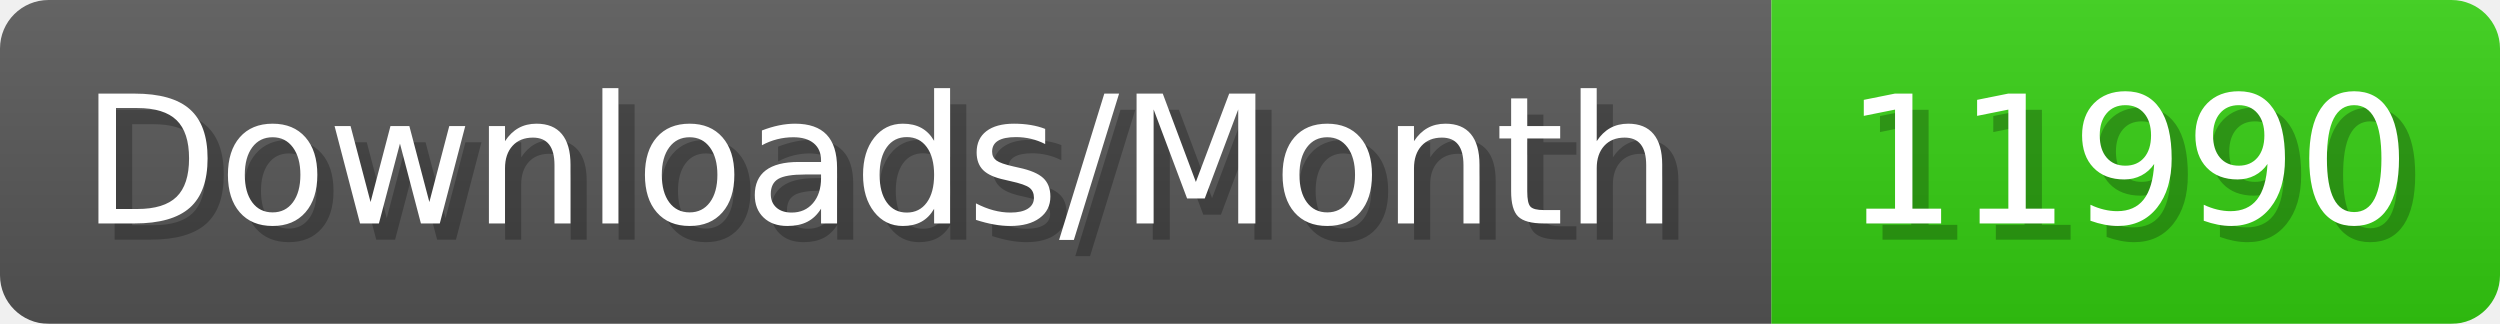
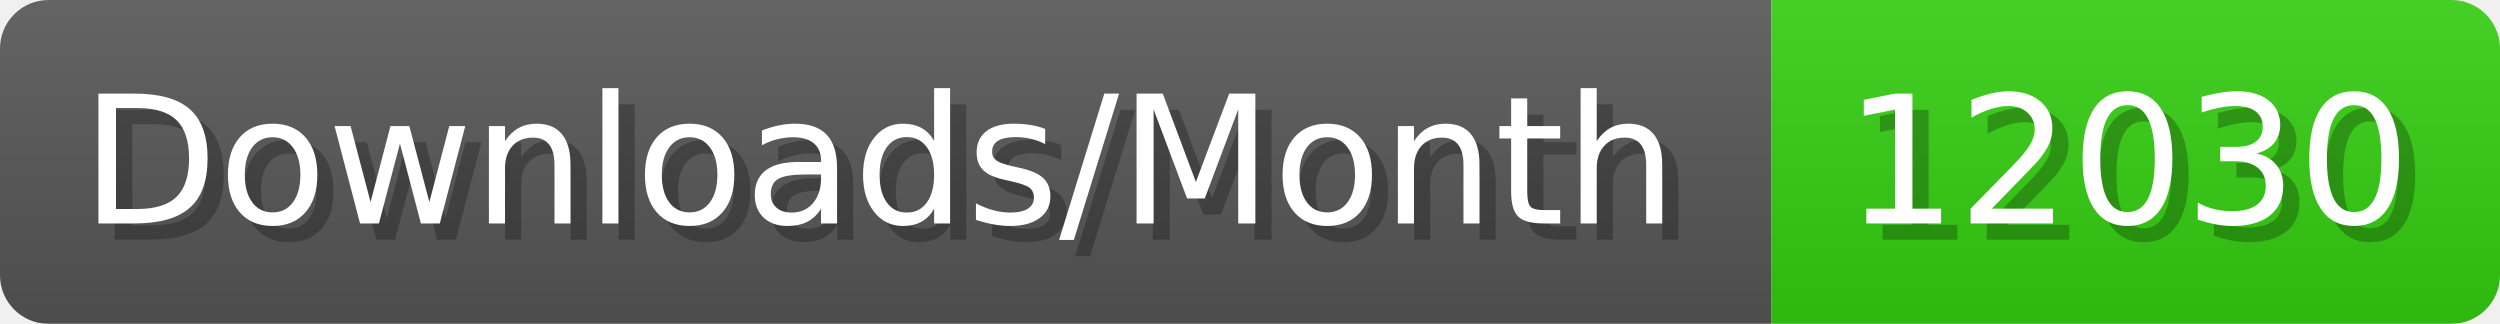
- <svg xmlns="http://www.w3.org/2000/svg" width="154.4" height="20" viewBox="0 0 1544 200" role="img" aria-label="Downloads/Month: 11990">
+ <svg xmlns="http://www.w3.org/2000/svg" width="154.4" height="20" viewBox="0 0 1544 200" role="img" aria-label="Downloads/Month: 12030">
  <linearGradient id="YlXUI" x2="0" y2="100%">
    <stop offset="0" stop-opacity=".1" stop-color="#EEE" />
    <stop offset="1" stop-opacity=".1" />
  </linearGradient>
  <mask id="JHhop">
    <rect width="1544" height="200" rx="30" fill="#FFF" />
  </mask>
  <g mask="url(#JHhop)">
    <rect width="1094" height="200" fill="#555" />
    <rect width="450" height="200" fill="#3C1" x="1094" />
    <rect width="1544" height="200" fill="url(#YlXUI)" />
  </g>
  <g aria-hidden="true" fill="#fff" text-anchor="start" font-family="Verdana,DejaVu Sans,sans-serif" font-size="110">
    <text x="60" y="148" textLength="994" fill="#000" opacity="0.25">Downloads/Month</text>
    <text x="50" y="138" textLength="994">Downloads/Month</text>
-     <text x="1149" y="148" textLength="350" fill="#000" opacity="0.25">11990</text>
-     <text x="1139" y="138" textLength="350">11990</text>
+     <text x="1149" y="148" textLength="350" fill="#000" opacity="0.25">12030</text>
+     <text x="1139" y="138" textLength="350">12030</text>
  </g>
</svg>
